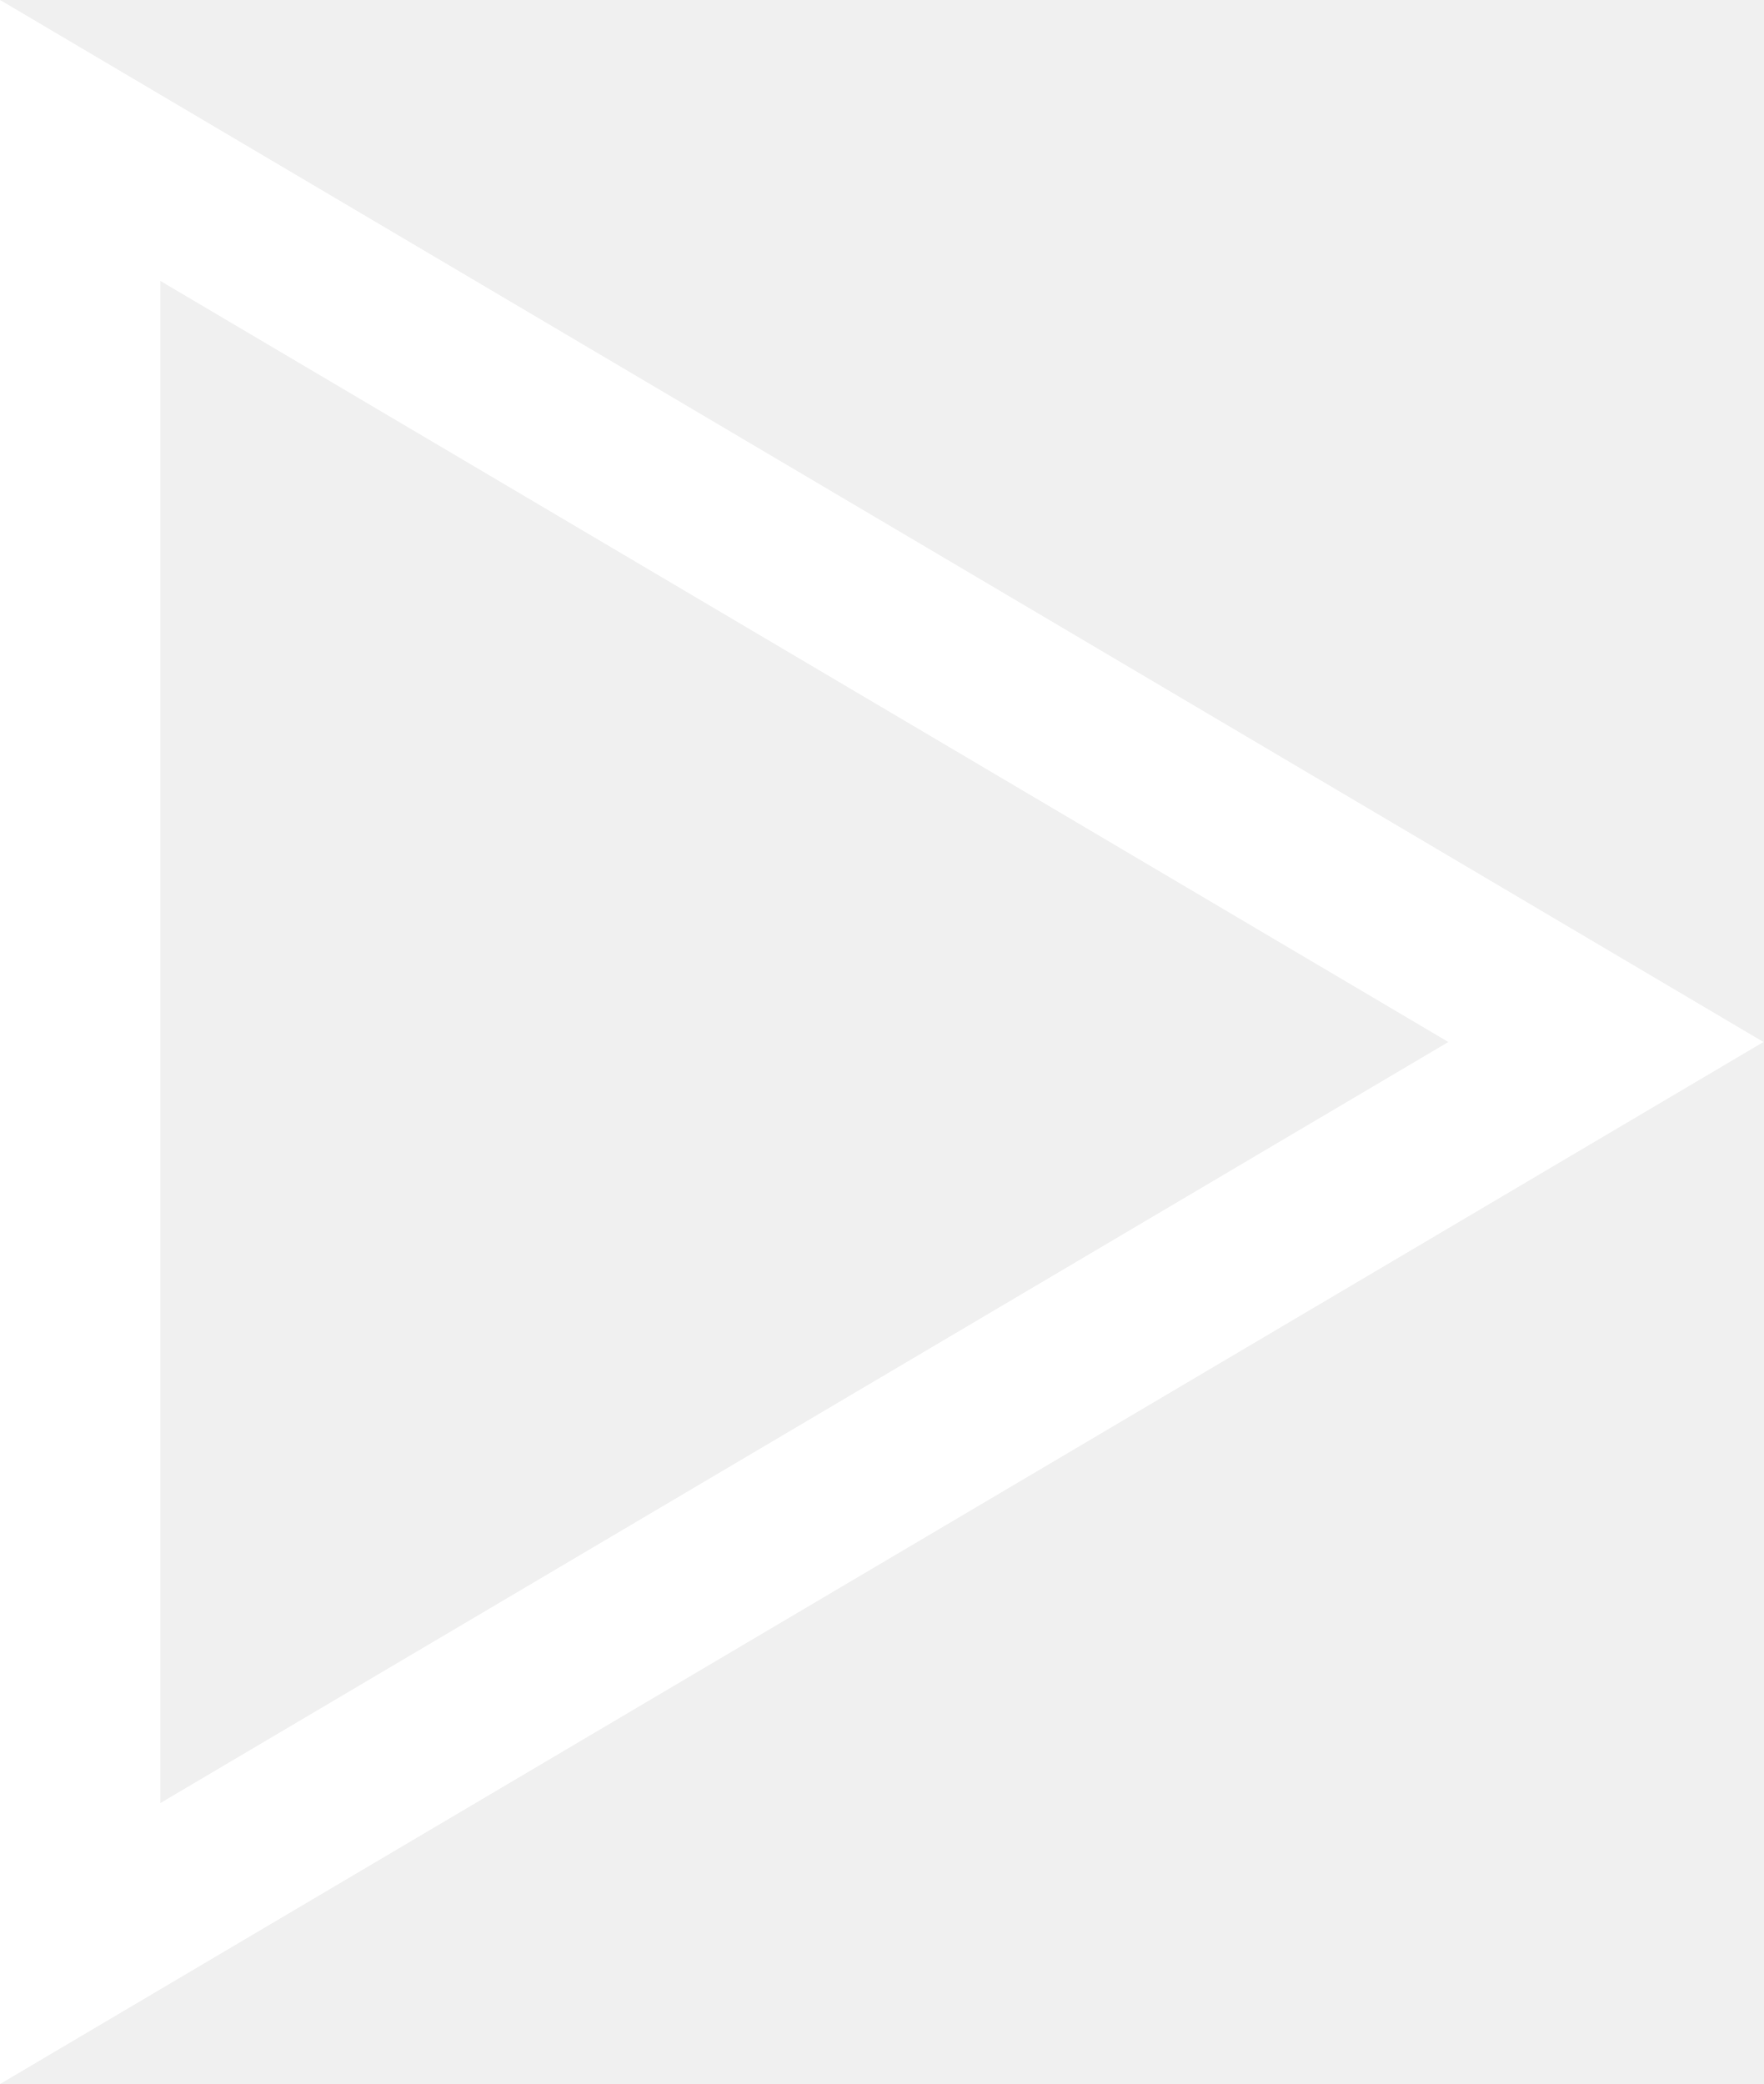
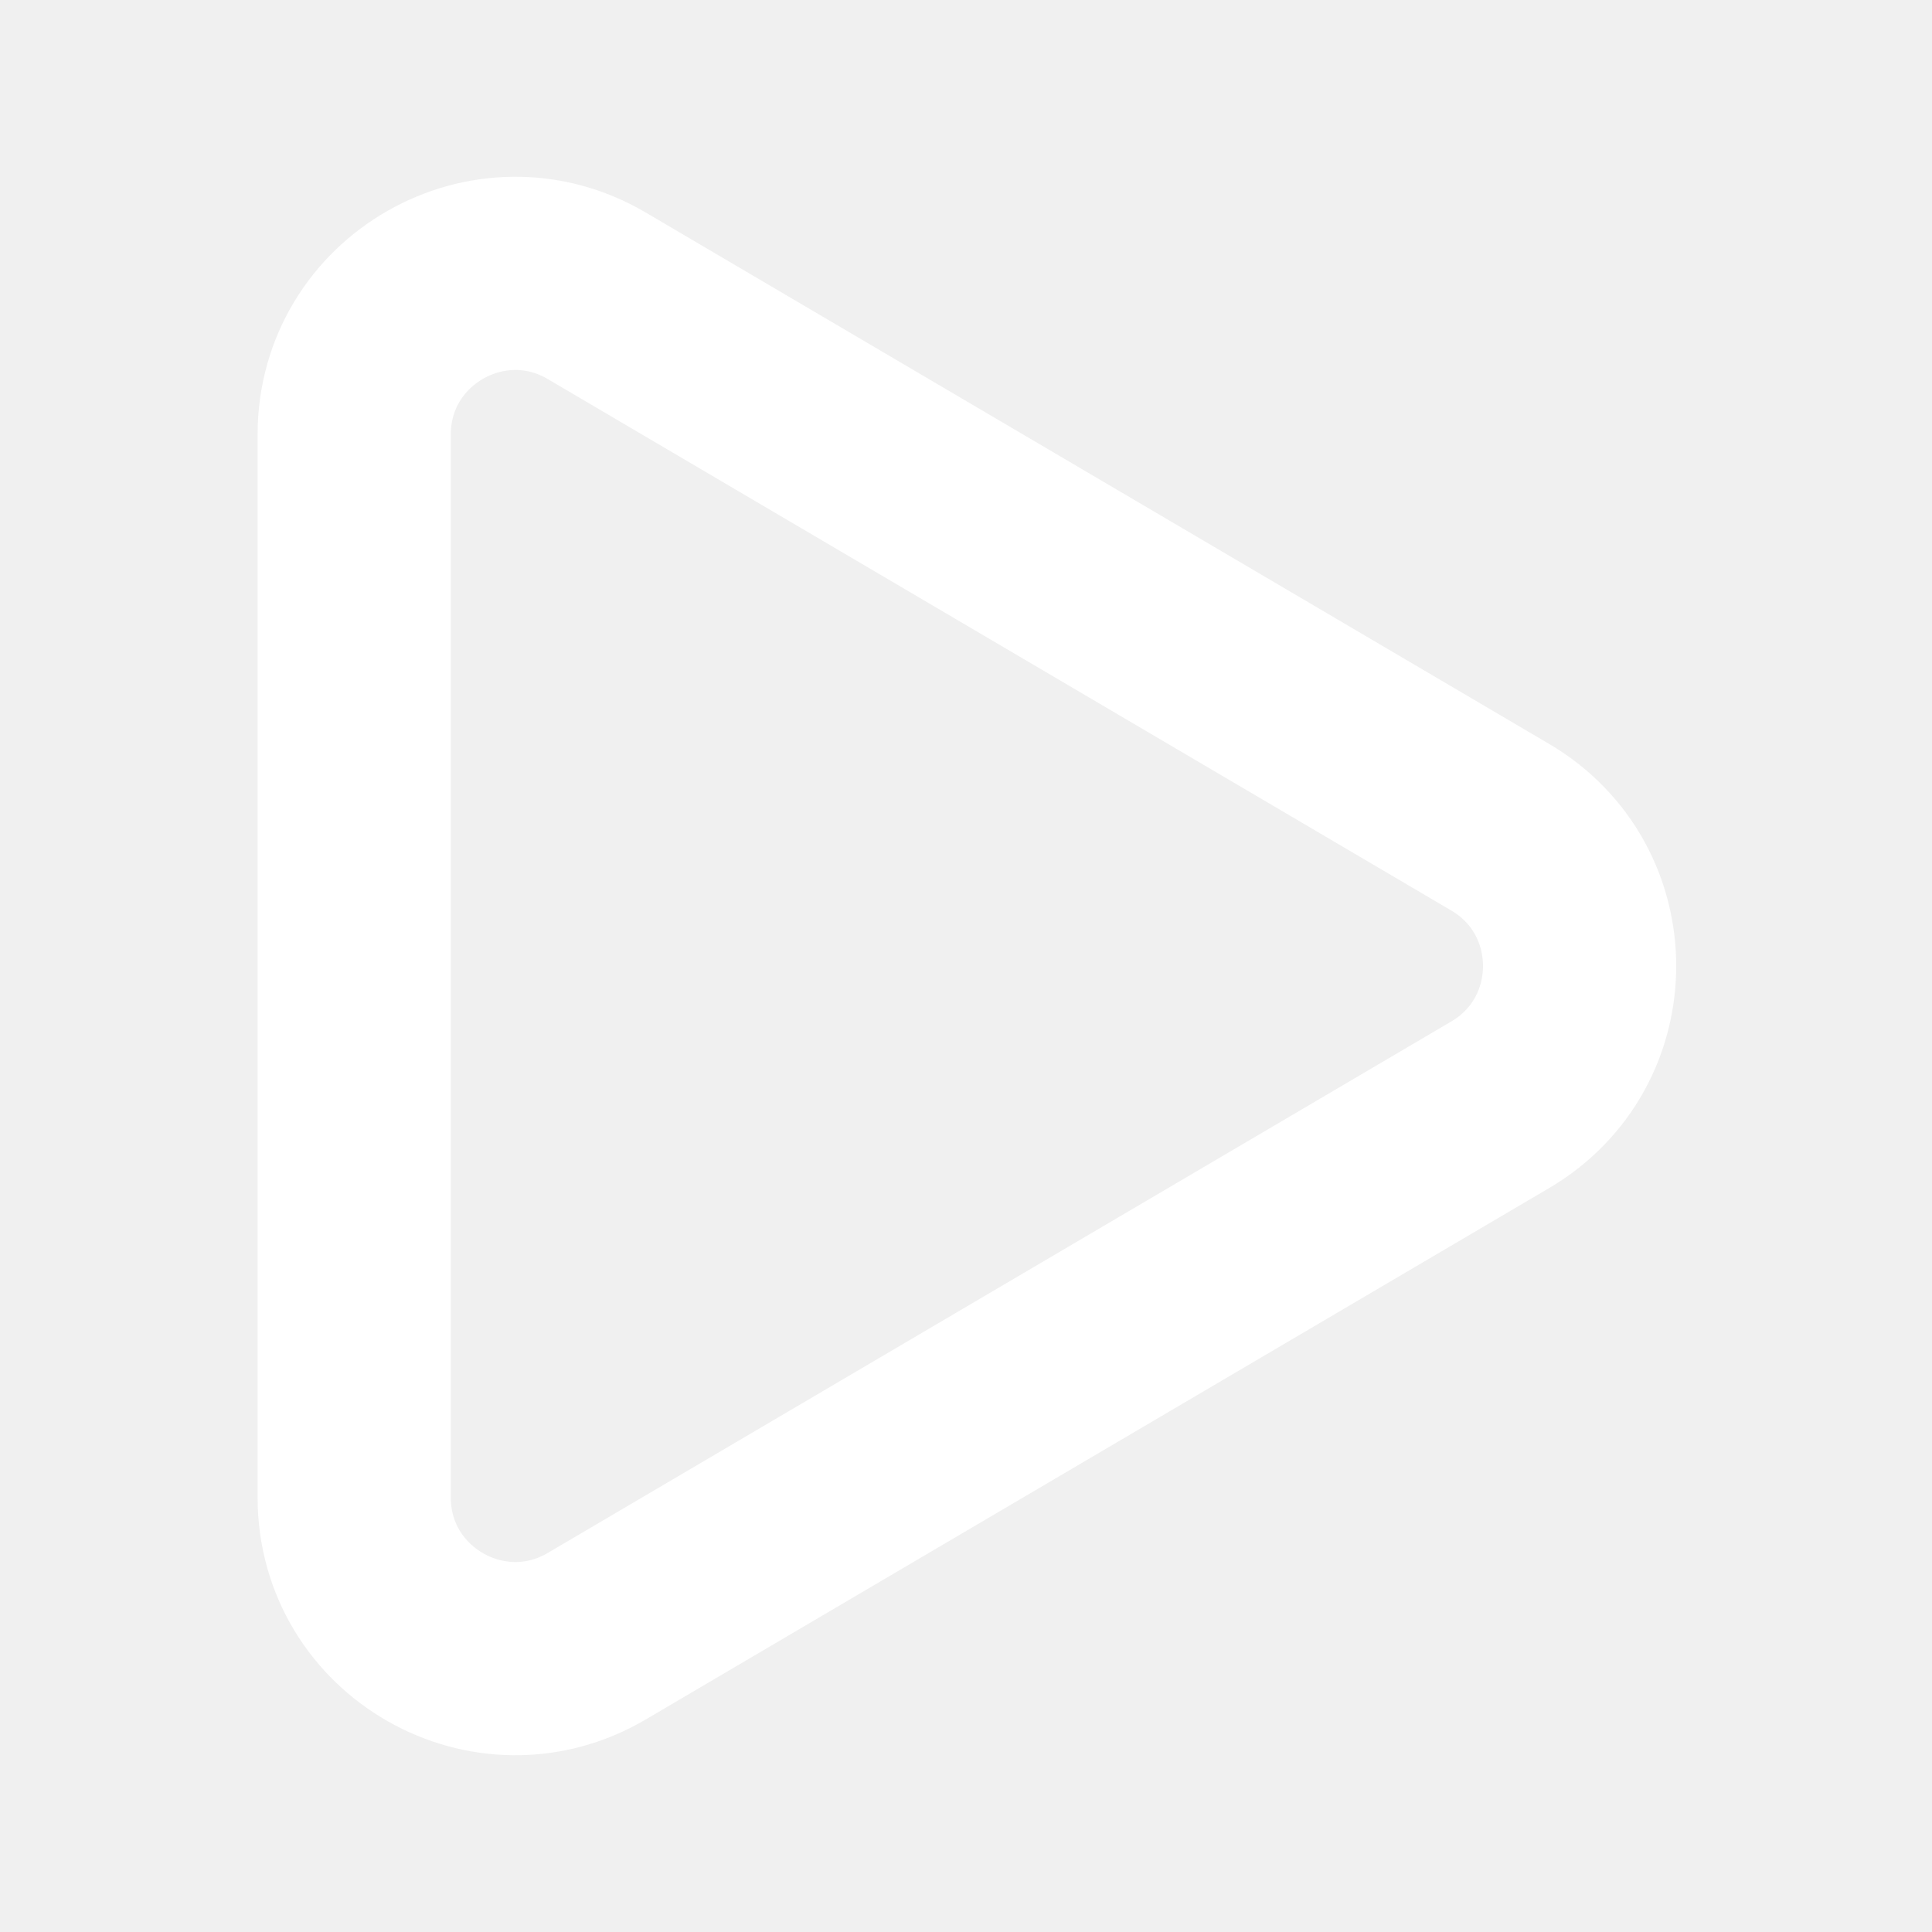
- <svg xmlns="http://www.w3.org/2000/svg" width="22" height="26" viewBox="0 0 22 26" fill="none">
-   <path d="M20.034 13L1 24.248L1 1.752L20.034 13Z" stroke="white" stroke-width="2" />
+ <svg xmlns="http://www.w3.org/2000/svg" width="30" height="30" viewBox="0 0 30 30" fill="none">
+   <path d="M9.268 25.406L23.295 17.155C24.939 16.188 24.939 13.812 23.295 12.845L9.268 4.594C7.601 3.613 5.5 4.815 5.5 6.748L5.5 23.252C5.5 25.185 7.601 26.387 9.268 25.406Z" stroke="white" stroke-width="3" />
</svg>
